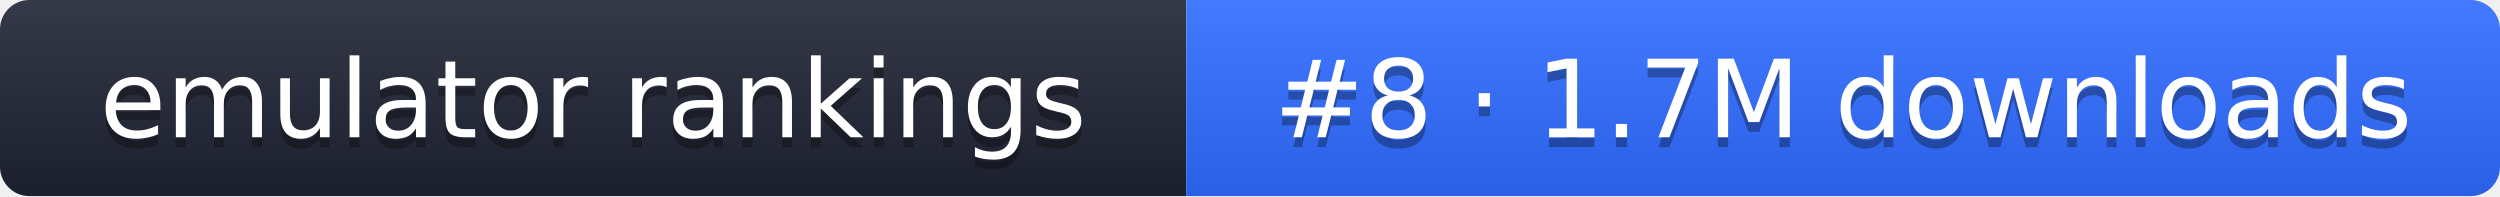
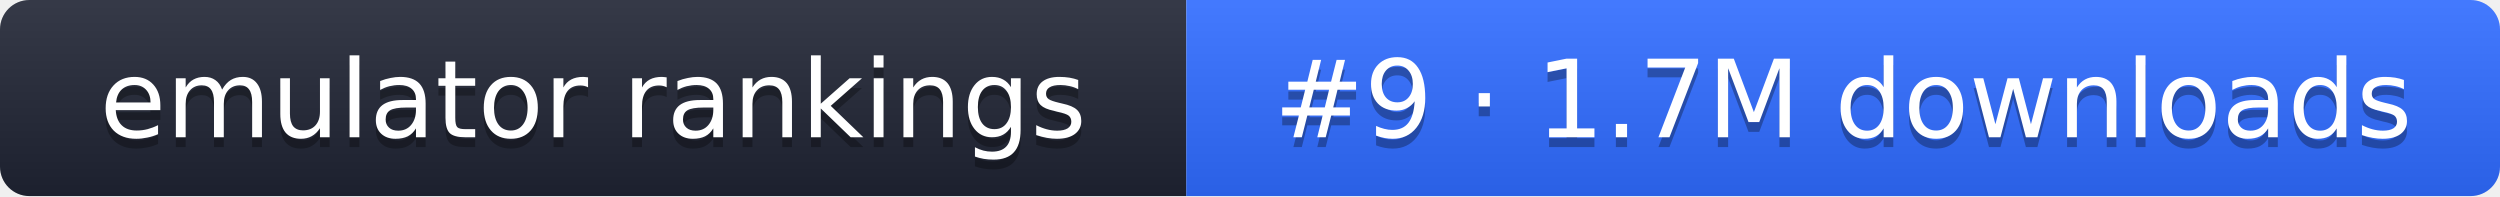
- <svg xmlns="http://www.w3.org/2000/svg" width="255" height="20" role="img" aria-label="emulator rankings: #8 · 1.7M downloads">
+ <svg xmlns="http://www.w3.org/2000/svg" width="255" height="20" role="img" aria-label="emulator rankings: #9 · 1.7M downloads">
  <linearGradient id="g" x2="0" y2="100%">
    <stop offset="0" stop-color="#fff" stop-opacity=".1" />
    <stop offset="1" stop-opacity=".1" />
  </linearGradient>
  <clipPath id="r">
    <rect width="255" height="20" rx="3" fill="#fff" />
  </clipPath>
  <g clip-path="url(#r)">
    <rect width="121" height="20" fill="#1f2433" />
    <rect x="121" width="134" height="20" fill="#2f6bff" />
    <rect width="255" height="20" fill="url(#g)" />
  </g>
  <g fill="#fff" text-anchor="middle" font-family="Verdana,DejaVu Sans,sans-serif" font-size="11">
    <text x="60.5" y="15" fill="#010101" fill-opacity=".3">emulator rankings</text>
    <text x="60.5" y="14">emulator rankings</text>
-     <text x="188" y="15" fill="#010101" fill-opacity=".3">#8 · 1.7M downloads</text>
-     <text x="188" y="14">#8 · 1.7M downloads</text>
+     <text x="188" y="15" fill="#010101" fill-opacity=".3">#9 · 1.7M downloads</text>
+     <text x="188" y="14">#9 · 1.7M downloads</text>
  </g>
</svg>
